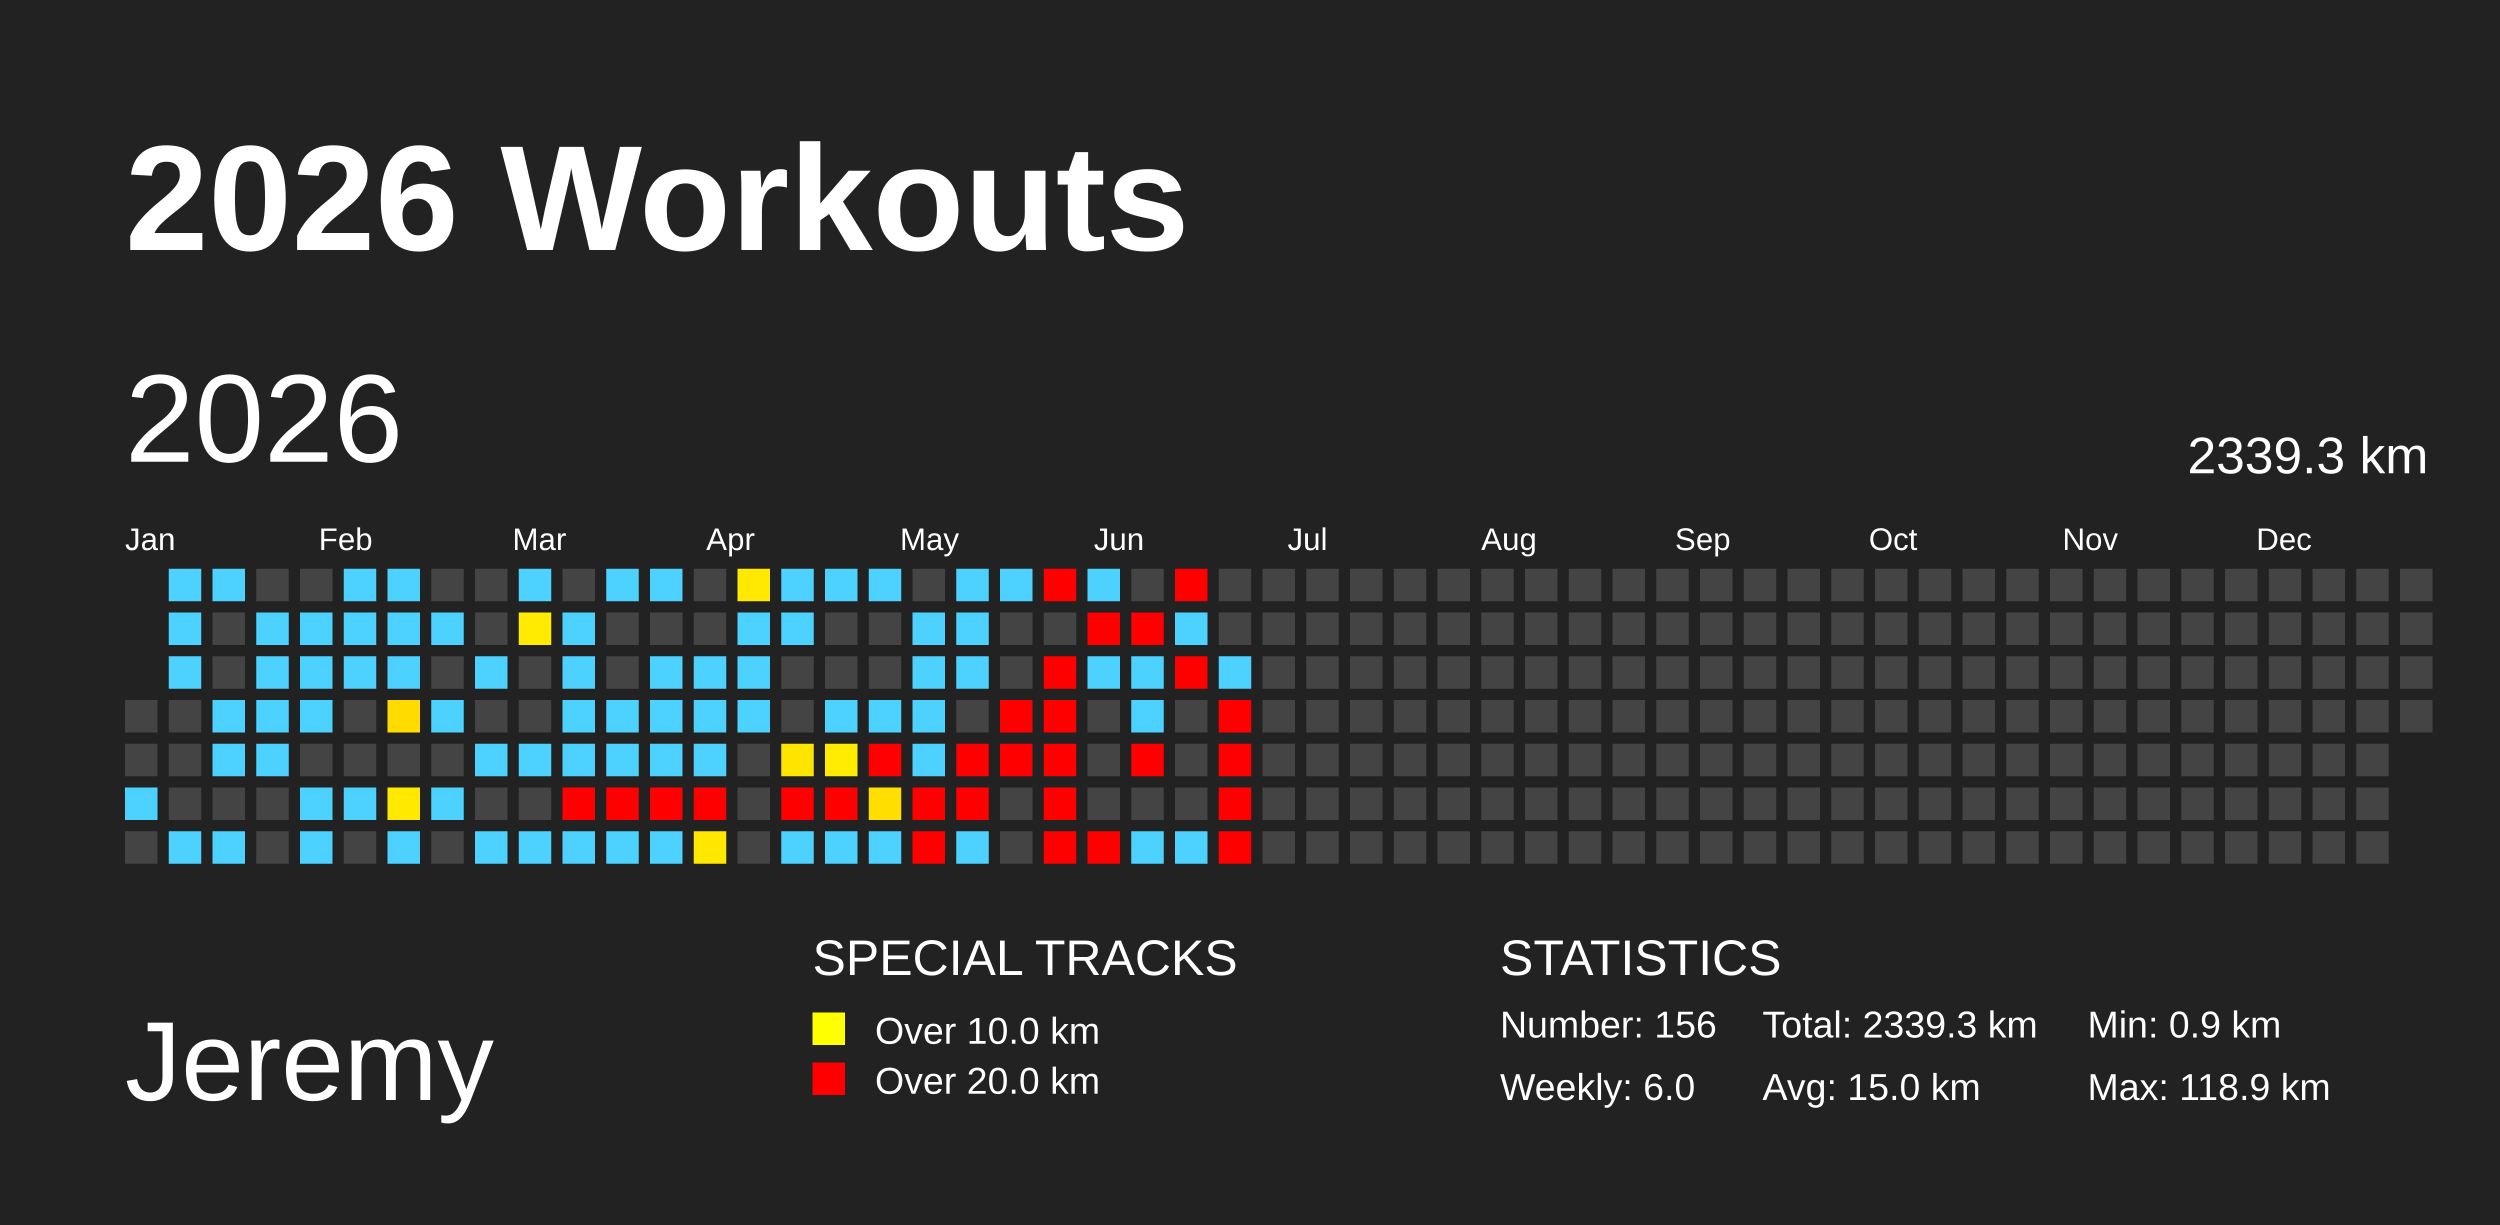
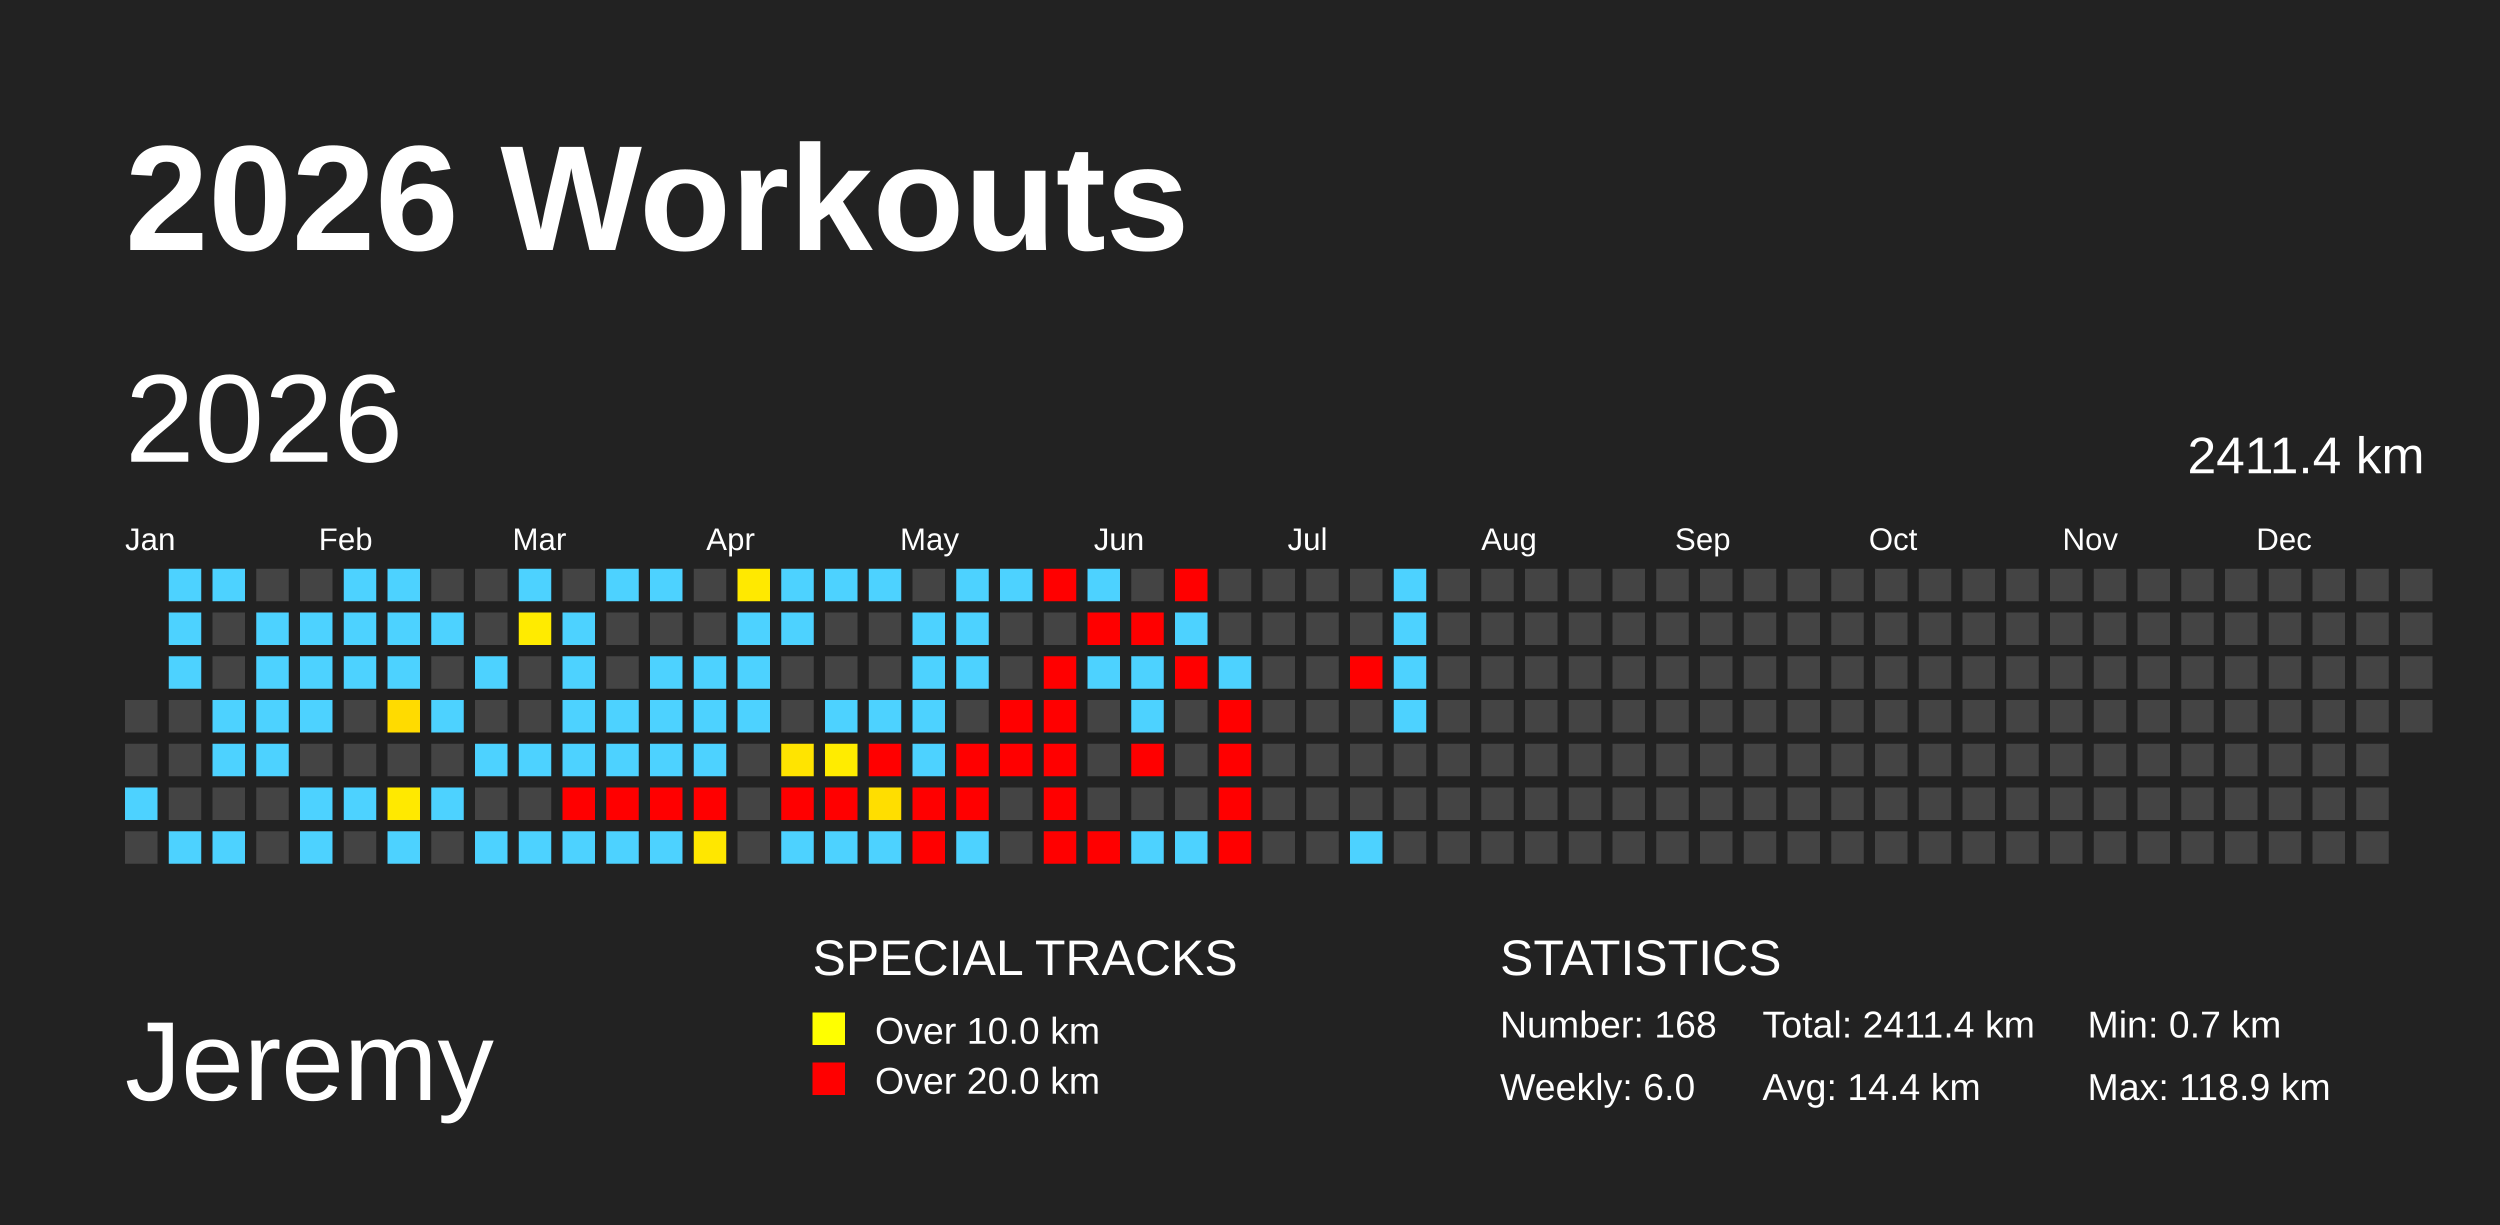
<svg xmlns="http://www.w3.org/2000/svg" baseProfile="full" height="98mm" version="1.1" viewBox="0,0,200,98" width="200mm">
-   <defs />
+   <defs>
+     <pattern height="2" id="indoor-stripe" patternUnits="userSpaceOnUse" width="2">
+       <line stroke="white" stroke-opacity="0.45" stroke-width="0.5" x1="0" x2="2" y1="2" y2="0" />
+     </pattern>
+   </defs>
  <rect fill="#222222" height="98" width="200" x="0" y="0" />
  <text fill="#FFFFFF" style="font-size:12px; font-family:Arial; font-weight:bold;" x="10" y="20">2026 Workouts</text>
  <text fill="#FFFFFF" style="font-size:9px; font-family:Arial" x="10" y="88">Jeremy</text>
  <text fill="#FFFFFF" style="font-size:4px; font-family:Arial" x="65" y="78">SPECIAL TRACKS</text>
  <rect fill="yellow" height="2.6" width="2.6" x="65" y="81" />
  <text fill="#FFFFFF" style="font-size:3px; font-family:Arial" x="70" y="83.5">Over 10.0 km</text>
  <rect fill="red" height="2.6" width="2.6" x="65" y="85" />
  <text fill="#FFFFFF" style="font-size:3px; font-family:Arial" x="70" y="87.5">Over 20.0 km</text>
  <text fill="#FFFFFF" style="font-size:4px; font-family:Arial" x="120" y="78">STATISTICS</text>
-   <text fill="#FFFFFF" style="font-size:3px; font-family:Arial" x="120" y="83">Number: 156</text>
+   <text fill="#FFFFFF" style="font-size:3px; font-family:Arial" x="120" y="83">Number: 168</text>
  <text fill="#FFFFFF" style="font-size:3px; font-family:Arial" x="120" y="88">Weekly: 6.0</text>
-   <text fill="#FFFFFF" style="font-size:3px; font-family:Arial" x="141" y="83">Total: 2339.3 km</text>
-   <text fill="#FFFFFF" style="font-size:3px; font-family:Arial" x="141" y="88">Avg: 15.0 km</text>
-   <text fill="#FFFFFF" style="font-size:3px; font-family:Arial" x="167" y="83">Min: 0.9 km</text>
+   <text fill="#FFFFFF" style="font-size:3px; font-family:Arial" x="141" y="83">Total: 2411.4 km</text>
+   <text fill="#FFFFFF" style="font-size:3px; font-family:Arial" x="141" y="88">Avg: 14.4 km</text>
+   <text fill="#FFFFFF" style="font-size:3px; font-family:Arial" x="167" y="83">Min: 0.7 km</text>
  <text fill="#FFFFFF" style="font-size:3px; font-family:Arial" x="167" y="88">Max: 118.9 km</text>
  <text dominant-baseline="hanging" fill="#FFFFFF" style="font-size:10.0px; font-family:Arial;" x="10" y="30">2026</text>
-   <text dominant-baseline="hanging" fill="#FFFFFF" style="font-size:4.125px; font-family:Arial;" x="175" y="35">2339.3 km</text>
+   <text dominant-baseline="hanging" fill="#FFFFFF" style="font-size:4.125px; font-family:Arial;" x="175" y="35">2411.4 km</text>
  <text fill="#FFFFFF" style="font-size:2.5px; font-family:Arial" x="10.0" y="44">Jan</text>
  <text fill="#FFFFFF" style="font-size:2.5px; font-family:Arial" x="25.5" y="44">Feb</text>
  <text fill="#FFFFFF" style="font-size:2.5px; font-family:Arial" x="41.0" y="44">Mar</text>
  <text fill="#FFFFFF" style="font-size:2.5px; font-family:Arial" x="56.5" y="44">Apr</text>
  <text fill="#FFFFFF" style="font-size:2.5px; font-family:Arial" x="72.0" y="44">May</text>
  <text fill="#FFFFFF" style="font-size:2.5px; font-family:Arial" x="87.5" y="44">Jun</text>
  <text fill="#FFFFFF" style="font-size:2.5px; font-family:Arial" x="103.0" y="44">Jul</text>
  <text fill="#FFFFFF" style="font-size:2.5px; font-family:Arial" x="118.5" y="44">Aug</text>
  <text fill="#FFFFFF" style="font-size:2.5px; font-family:Arial" x="134.0" y="44">Sep</text>
  <text fill="#FFFFFF" style="font-size:2.5px; font-family:Arial" x="149.5" y="44">Oct</text>
  <text fill="#FFFFFF" style="font-size:2.5px; font-family:Arial" x="165.0" y="44">Nov</text>
  <text fill="#FFFFFF" style="font-size:2.5px; font-family:Arial" x="180.5" y="44">Dec</text>
  <rect fill="#444444" height="2.6" width="2.6" x="10.0" y="56.0" />
  <rect fill="#444444" height="2.6" width="2.6" x="10.0" y="59.5" />
  <rect fill="#4dd2ff" height="2.6" width="2.6" x="10.0" y="63.0" />
  <rect fill="#444444" height="2.6" width="2.6" x="10.0" y="66.5" />
  <rect fill="#4dd2ff" height="2.6" width="2.6" x="13.5" y="45.5" />
  <rect fill="#4dd2ff" height="2.6" width="2.6" x="13.5" y="49.0" />
  <rect fill="#4dd2ff" height="2.6" width="2.6" x="13.5" y="52.5" />
  <rect fill="#444444" height="2.6" width="2.6" x="13.5" y="56.0" />
  <rect fill="#444444" height="2.6" width="2.6" x="13.5" y="59.5" />
  <rect fill="#444444" height="2.6" width="2.6" x="13.5" y="63.0" />
  <rect fill="#4dd2ff" height="2.6" width="2.6" x="13.5" y="66.5" />
  <rect fill="#4dd2ff" height="2.6" width="2.6" x="17.0" y="45.5" />
  <rect fill="#444444" height="2.6" width="2.6" x="17.0" y="49.0" />
  <rect fill="#444444" height="2.6" width="2.6" x="17.0" y="52.5" />
  <rect fill="#4dd2ff" height="2.6" width="2.6" x="17.0" y="56.0" />
  <rect fill="#4dd2ff" height="2.6" width="2.6" x="17.0" y="59.5" />
  <rect fill="#444444" height="2.6" width="2.6" x="17.0" y="63.0" />
  <rect fill="#4dd2ff" height="2.6" width="2.6" x="17.0" y="66.5" />
  <rect fill="#444444" height="2.6" width="2.6" x="20.5" y="45.5" />
  <rect fill="#4dd2ff" height="2.6" width="2.6" x="20.5" y="49.0" />
  <rect fill="#4dd2ff" height="2.6" width="2.6" x="20.5" y="52.5" />
  <rect fill="#4dd2ff" height="2.6" width="2.6" x="20.5" y="56.0" />
  <rect fill="#4dd2ff" height="2.6" width="2.6" x="20.5" y="59.5" />
  <rect fill="#444444" height="2.6" width="2.6" x="20.5" y="63.0" />
  <rect fill="#444444" height="2.6" width="2.6" x="20.5" y="66.5" />
  <rect fill="#444444" height="2.6" width="2.6" x="24.0" y="45.5" />
  <rect fill="#4dd2ff" height="2.6" width="2.6" x="24.0" y="49.0" />
  <rect fill="#4dd2ff" height="2.6" width="2.6" x="24.0" y="52.5" />
  <rect fill="#4dd2ff" height="2.6" width="2.6" x="24.0" y="56.0" />
  <rect fill="#444444" height="2.6" width="2.6" x="24.0" y="59.5" />
  <rect fill="#4dd2ff" height="2.6" width="2.6" x="24.0" y="63.0" />
  <rect fill="#4dd2ff" height="2.6" width="2.6" x="24.0" y="66.5" />
  <rect fill="#4dd2ff" height="2.6" width="2.6" x="27.5" y="45.5" />
  <rect fill="#4dd2ff" height="2.6" width="2.6" x="27.5" y="49.0" />
  <rect fill="#4dd2ff" height="2.6" width="2.6" x="27.5" y="52.5" />
  <rect fill="#444444" height="2.6" width="2.6" x="27.5" y="56.0" />
  <rect fill="#444444" height="2.6" width="2.6" x="27.5" y="59.5" />
  <rect fill="#4dd2ff" height="2.6" width="2.6" x="27.5" y="63.0" />
  <rect fill="#444444" height="2.6" width="2.6" x="27.5" y="66.5" />
  <rect fill="#4dd2ff" height="2.6" width="2.6" x="31.0" y="45.5" />
  <rect fill="#4dd2ff" height="2.6" width="2.6" x="31.0" y="49.0" />
  <rect fill="#4dd2ff" height="2.6" width="2.6" x="31.0" y="52.5" />
  <rect fill="#ffdb00" height="2.6" width="2.6" x="31.0" y="56.0" />
  <rect fill="#444444" height="2.6" width="2.6" x="31.0" y="59.5" />
  <rect fill="#ffe900" height="2.6" width="2.6" x="31.0" y="63.0" />
  <rect fill="#4dd2ff" height="2.6" width="2.6" x="31.0" y="66.5" />
  <rect fill="#444444" height="2.6" width="2.6" x="34.5" y="45.5" />
  <rect fill="#4dd2ff" height="2.6" width="2.6" x="34.5" y="49.0" />
  <rect fill="#444444" height="2.6" width="2.6" x="34.5" y="52.5" />
  <rect fill="#4dd2ff" height="2.6" width="2.6" x="34.5" y="56.0" />
  <rect fill="#444444" height="2.6" width="2.6" x="34.5" y="59.5" />
  <rect fill="#4dd2ff" height="2.6" width="2.6" x="34.5" y="63.0" />
  <rect fill="#444444" height="2.6" width="2.6" x="34.5" y="66.5" />
  <rect fill="#444444" height="2.6" width="2.6" x="38.0" y="45.5" />
  <rect fill="#444444" height="2.6" width="2.6" x="38.0" y="49.0" />
  <rect fill="#4dd2ff" height="2.6" width="2.6" x="38.0" y="52.5" />
  <rect fill="#444444" height="2.6" width="2.6" x="38.0" y="56.0" />
  <rect fill="#4dd2ff" height="2.6" width="2.6" x="38.0" y="59.5" />
  <rect fill="#444444" height="2.6" width="2.6" x="38.0" y="63.0" />
  <rect fill="#4dd2ff" height="2.6" width="2.6" x="38.0" y="66.5" />
  <rect fill="#4dd2ff" height="2.6" width="2.6" x="41.5" y="45.5" />
  <rect fill="#ffeb00" height="2.6" width="2.6" x="41.5" y="49.0" />
  <rect fill="#444444" height="2.6" width="2.6" x="41.5" y="52.5" />
  <rect fill="#444444" height="2.6" width="2.6" x="41.5" y="56.0" />
  <rect fill="#4dd2ff" height="2.6" width="2.6" x="41.5" y="59.5" />
  <rect fill="#444444" height="2.6" width="2.6" x="41.5" y="63.0" />
  <rect fill="#4dd2ff" height="2.6" width="2.6" x="41.5" y="66.5" />
  <rect fill="#444444" height="2.6" width="2.6" x="45.0" y="45.5" />
  <rect fill="#4dd2ff" height="2.6" width="2.6" x="45.0" y="49.0" />
  <rect fill="#4dd2ff" height="2.6" width="2.6" x="45.0" y="52.5" />
  <rect fill="#4dd2ff" height="2.6" width="2.6" x="45.0" y="56.0" />
  <rect fill="#4dd2ff" height="2.6" width="2.6" x="45.0" y="59.5" />
  <rect fill="red" height="2.6" width="2.6" x="45.0" y="63.0" />
  <rect fill="#4dd2ff" height="2.6" width="2.6" x="45.0" y="66.5" />
  <rect fill="#4dd2ff" height="2.6" width="2.6" x="48.5" y="45.5" />
  <rect fill="#444444" height="2.6" width="2.6" x="48.5" y="49.0" />
  <rect fill="#444444" height="2.6" width="2.6" x="48.5" y="52.5" />
  <rect fill="#4dd2ff" height="2.6" width="2.6" x="48.5" y="56.0" />
  <rect fill="#4dd2ff" height="2.6" width="2.6" x="48.5" y="59.5" />
  <rect fill="red" height="2.6" width="2.6" x="48.5" y="63.0" />
  <rect fill="#4dd2ff" height="2.6" width="2.6" x="48.5" y="66.5" />
  <rect fill="#4dd2ff" height="2.6" width="2.6" x="52.0" y="45.5" />
  <rect fill="#444444" height="2.6" width="2.6" x="52.0" y="49.0" />
  <rect fill="#4dd2ff" height="2.6" width="2.6" x="52.0" y="52.5" />
  <rect fill="#4dd2ff" height="2.6" width="2.6" x="52.0" y="56.0" />
  <rect fill="#4dd2ff" height="2.6" width="2.6" x="52.0" y="59.5" />
  <rect fill="red" height="2.6" width="2.6" x="52.0" y="63.0" />
  <rect fill="#4dd2ff" height="2.6" width="2.6" x="52.0" y="66.5" />
  <rect fill="#444444" height="2.6" width="2.6" x="55.5" y="45.5" />
  <rect fill="#444444" height="2.6" width="2.6" x="55.5" y="49.0" />
  <rect fill="#4dd2ff" height="2.6" width="2.6" x="55.5" y="52.5" />
  <rect fill="#4dd2ff" height="2.6" width="2.6" x="55.5" y="56.0" />
  <rect fill="#4dd2ff" height="2.6" width="2.6" x="55.5" y="59.5" />
  <rect fill="red" height="2.6" width="2.6" x="55.5" y="63.0" />
  <rect fill="#ffe700" height="2.6" width="2.6" x="55.5" y="66.5" />
  <rect fill="#ffe900" height="2.6" width="2.6" x="59.0" y="45.5" />
  <rect fill="#4dd2ff" height="2.6" width="2.6" x="59.0" y="49.0" />
  <rect fill="#4dd2ff" height="2.6" width="2.6" x="59.0" y="52.5" />
  <rect fill="#4dd2ff" height="2.6" width="2.6" x="59.0" y="56.0" />
  <rect fill="#444444" height="2.6" width="2.6" x="59.0" y="59.5" />
  <rect fill="#444444" height="2.6" width="2.6" x="59.0" y="63.0" />
  <rect fill="#444444" height="2.6" width="2.6" x="59.0" y="66.5" />
  <rect fill="#4dd2ff" height="2.6" width="2.6" x="62.5" y="45.5" />
  <rect fill="#4dd2ff" height="2.6" width="2.6" x="62.5" y="49.0" />
  <rect fill="#444444" height="2.6" width="2.6" x="62.5" y="52.5" />
  <rect fill="#444444" height="2.6" width="2.6" x="62.5" y="56.0" />
  <rect fill="#ffe400" height="2.6" width="2.6" x="62.5" y="59.5" />
  <rect fill="red" height="2.6" width="2.6" x="62.5" y="63.0" />
  <rect fill="#4dd2ff" height="2.6" width="2.6" x="62.5" y="66.5" />
  <rect fill="#4dd2ff" height="2.6" width="2.6" x="66.0" y="45.5" />
  <rect fill="#444444" height="2.6" width="2.6" x="66.0" y="49.0" />
  <rect fill="#444444" height="2.6" width="2.6" x="66.0" y="52.5" />
  <rect fill="#4dd2ff" height="2.6" width="2.6" x="66.0" y="56.0" />
  <rect fill="#ffec00" height="2.6" width="2.6" x="66.0" y="59.5" />
  <rect fill="red" height="2.6" width="2.6" x="66.0" y="63.0" />
  <rect fill="#4dd2ff" height="2.6" width="2.6" x="66.0" y="66.5" />
  <rect fill="#4dd2ff" height="2.6" width="2.6" x="69.5" y="45.5" />
  <rect fill="#444444" height="2.6" width="2.6" x="69.5" y="49.0" />
  <rect fill="#444444" height="2.6" width="2.6" x="69.5" y="52.5" />
  <rect fill="#4dd2ff" height="2.6" width="2.6" x="69.5" y="56.0" />
  <rect fill="red" height="2.6" width="2.6" x="69.5" y="59.5" />
  <rect fill="#ffde00" height="2.6" width="2.6" x="69.5" y="63.0" />
  <rect fill="#4dd2ff" height="2.6" width="2.6" x="69.5" y="66.5" />
  <rect fill="#444444" height="2.6" width="2.6" x="73.0" y="45.5" />
  <rect fill="#4dd2ff" height="2.6" width="2.6" x="73.0" y="49.0" />
  <rect fill="#4dd2ff" height="2.6" width="2.6" x="73.0" y="52.5" />
  <rect fill="#4dd2ff" height="2.6" width="2.6" x="73.0" y="56.0" />
  <rect fill="#4dd2ff" height="2.6" width="2.6" x="73.0" y="59.5" />
  <rect fill="red" height="2.6" width="2.6" x="73.0" y="63.0" />
  <rect fill="red" height="2.6" width="2.6" x="73.0" y="66.5" />
  <rect fill="#4dd2ff" height="2.6" width="2.6" x="76.5" y="45.5" />
  <rect fill="#4dd2ff" height="2.6" width="2.6" x="76.5" y="49.0" />
  <rect fill="#4dd2ff" height="2.6" width="2.6" x="76.5" y="52.5" />
  <rect fill="#444444" height="2.6" width="2.6" x="76.5" y="56.0" />
  <rect fill="red" height="2.6" width="2.6" x="76.5" y="59.5" />
  <rect fill="red" height="2.6" width="2.6" x="76.5" y="63.0" />
  <rect fill="#4dd2ff" height="2.6" width="2.6" x="76.5" y="66.5" />
  <rect fill="#4dd2ff" height="2.6" width="2.6" x="80.0" y="45.5" />
  <rect fill="#444444" height="2.6" width="2.6" x="80.0" y="49.0" />
  <rect fill="#444444" height="2.6" width="2.6" x="80.0" y="52.5" />
  <rect fill="red" height="2.6" width="2.6" x="80.0" y="56.0" />
  <rect fill="red" height="2.6" width="2.6" x="80.0" y="59.5" />
  <rect fill="#444444" height="2.6" width="2.6" x="80.0" y="63.0" />
  <rect fill="#444444" height="2.6" width="2.6" x="80.0" y="66.5" />
  <rect fill="red" height="2.6" width="2.6" x="83.5" y="45.5" />
  <rect fill="#444444" height="2.6" width="2.6" x="83.5" y="49.0" />
  <rect fill="red" height="2.6" width="2.6" x="83.5" y="52.5" />
  <rect fill="red" height="2.6" width="2.6" x="83.5" y="56.0" />
  <rect fill="red" height="2.6" width="2.6" x="83.5" y="59.5" />
  <rect fill="red" height="2.6" width="2.6" x="83.5" y="63.0" />
  <rect fill="red" height="2.6" width="2.6" x="83.5" y="66.5" />
  <rect fill="#4dd2ff" height="2.6" width="2.6" x="87.0" y="45.5" />
  <rect fill="red" height="2.6" width="2.6" x="87.0" y="49.0" />
  <rect fill="#4dd2ff" height="2.6" width="2.6" x="87.0" y="52.5" />
  <rect fill="#444444" height="2.6" width="2.6" x="87.0" y="56.0" />
  <rect fill="#444444" height="2.6" width="2.6" x="87.0" y="59.5" />
  <rect fill="#444444" height="2.6" width="2.6" x="87.0" y="63.0" />
  <rect fill="red" height="2.6" width="2.6" x="87.0" y="66.5" />
  <rect fill="#444444" height="2.6" width="2.6" x="90.5" y="45.5" />
  <rect fill="red" height="2.6" width="2.6" x="90.5" y="49.0" />
  <rect fill="#4dd2ff" height="2.6" width="2.6" x="90.5" y="52.5" />
  <rect fill="#4dd2ff" height="2.6" width="2.6" x="90.5" y="56.0" />
  <rect fill="red" height="2.6" width="2.6" x="90.5" y="59.5" />
  <rect fill="#444444" height="2.6" width="2.6" x="90.5" y="63.0" />
  <rect fill="#4dd2ff" height="2.6" width="2.6" x="90.5" y="66.5" />
  <rect fill="red" height="2.6" width="2.6" x="94.0" y="45.5" />
  <rect fill="#4dd2ff" height="2.6" width="2.6" x="94.0" y="49.0" />
  <rect fill="red" height="2.6" width="2.6" x="94.0" y="52.5" />
  <rect fill="#444444" height="2.6" width="2.6" x="94.0" y="56.0" />
  <rect fill="#444444" height="2.6" width="2.6" x="94.0" y="59.5" />
  <rect fill="#444444" height="2.6" width="2.6" x="94.0" y="63.0" />
  <rect fill="#4dd2ff" height="2.6" width="2.6" x="94.0" y="66.5" />
  <rect fill="#444444" height="2.6" width="2.6" x="97.5" y="45.5" />
  <rect fill="#444444" height="2.6" width="2.6" x="97.5" y="49.0" />
  <rect fill="#4dd2ff" height="2.6" width="2.6" x="97.5" y="52.5" />
  <rect fill="red" height="2.6" width="2.6" x="97.5" y="56.0" />
  <rect fill="red" height="2.6" width="2.6" x="97.5" y="59.5" />
  <rect fill="red" height="2.6" width="2.6" x="97.5" y="63.0" />
  <rect fill="red" height="2.6" width="2.6" x="97.5" y="66.5" />
  <rect fill="#444444" height="2.6" width="2.6" x="101.0" y="45.5" />
  <rect fill="#444444" height="2.6" width="2.6" x="101.0" y="49.0" />
  <rect fill="#444444" height="2.6" width="2.6" x="101.0" y="52.5" />
  <rect fill="#444444" height="2.6" width="2.6" x="101.0" y="56.0" />
  <rect fill="#444444" height="2.6" width="2.6" x="101.0" y="59.5" />
  <rect fill="#444444" height="2.6" width="2.6" x="101.0" y="63.0" />
  <rect fill="#444444" height="2.6" width="2.6" x="101.0" y="66.5" />
  <rect fill="#444444" height="2.6" width="2.6" x="104.5" y="45.5" />
  <rect fill="#444444" height="2.6" width="2.6" x="104.5" y="49.0" />
  <rect fill="#444444" height="2.6" width="2.6" x="104.5" y="52.5" />
  <rect fill="#444444" height="2.6" width="2.6" x="104.5" y="56.0" />
  <rect fill="#444444" height="2.6" width="2.6" x="104.5" y="59.5" />
  <rect fill="#444444" height="2.6" width="2.6" x="104.5" y="63.0" />
  <rect fill="#444444" height="2.6" width="2.6" x="104.5" y="66.5" />
  <rect fill="#444444" height="2.6" width="2.6" x="108.0" y="45.5" />
  <rect fill="#444444" height="2.6" width="2.6" x="108.0" y="49.0" />
-   <rect fill="#444444" height="2.6" width="2.6" x="108.0" y="52.5" />
+   <rect fill="red" height="2.6" width="2.6" x="108.0" y="52.5" />
  <rect fill="#444444" height="2.6" width="2.6" x="108.0" y="56.0" />
  <rect fill="#444444" height="2.6" width="2.6" x="108.0" y="59.5" />
  <rect fill="#444444" height="2.6" width="2.6" x="108.0" y="63.0" />
-   <rect fill="#444444" height="2.6" width="2.6" x="108.0" y="66.5" />
-   <rect fill="#444444" height="2.6" width="2.6" x="111.5" y="45.5" />
-   <rect fill="#444444" height="2.6" width="2.6" x="111.5" y="49.0" />
-   <rect fill="#444444" height="2.6" width="2.6" x="111.5" y="52.5" />
-   <rect fill="#444444" height="2.6" width="2.6" x="111.5" y="56.0" />
+   <rect fill="#4dd2ff" height="2.6" width="2.6" x="108.0" y="66.5" />
+   <rect fill="#4dd2ff" height="2.6" width="2.6" x="111.5" y="45.5" />
+   <rect fill="#4dd2ff" height="2.6" width="2.6" x="111.5" y="49.0" />
+   <rect fill="#4dd2ff" height="2.6" width="2.6" x="111.5" y="52.5" />
+   <rect fill="#4dd2ff" height="2.6" width="2.6" x="111.5" y="56.0" />
  <rect fill="#444444" height="2.6" width="2.6" x="111.5" y="59.5" />
  <rect fill="#444444" height="2.6" width="2.6" x="111.5" y="63.0" />
  <rect fill="#444444" height="2.6" width="2.6" x="111.5" y="66.5" />
  <rect fill="#444444" height="2.6" width="2.6" x="115.0" y="45.5" />
  <rect fill="#444444" height="2.6" width="2.6" x="115.0" y="49.0" />
  <rect fill="#444444" height="2.6" width="2.6" x="115.0" y="52.5" />
  <rect fill="#444444" height="2.6" width="2.6" x="115.0" y="56.0" />
  <rect fill="#444444" height="2.6" width="2.6" x="115.0" y="59.5" />
  <rect fill="#444444" height="2.6" width="2.6" x="115.0" y="63.0" />
  <rect fill="#444444" height="2.6" width="2.6" x="115.0" y="66.5" />
  <rect fill="#444444" height="2.6" width="2.6" x="118.5" y="45.5" />
  <rect fill="#444444" height="2.6" width="2.6" x="118.5" y="49.0" />
  <rect fill="#444444" height="2.6" width="2.6" x="118.5" y="52.5" />
  <rect fill="#444444" height="2.6" width="2.6" x="118.5" y="56.0" />
  <rect fill="#444444" height="2.6" width="2.6" x="118.5" y="59.5" />
  <rect fill="#444444" height="2.6" width="2.6" x="118.5" y="63.0" />
  <rect fill="#444444" height="2.6" width="2.6" x="118.5" y="66.5" />
  <rect fill="#444444" height="2.6" width="2.6" x="122.0" y="45.5" />
  <rect fill="#444444" height="2.6" width="2.6" x="122.0" y="49.0" />
  <rect fill="#444444" height="2.6" width="2.6" x="122.0" y="52.5" />
  <rect fill="#444444" height="2.6" width="2.6" x="122.0" y="56.0" />
  <rect fill="#444444" height="2.6" width="2.6" x="122.0" y="59.5" />
  <rect fill="#444444" height="2.6" width="2.6" x="122.0" y="63.0" />
  <rect fill="#444444" height="2.6" width="2.6" x="122.0" y="66.5" />
  <rect fill="#444444" height="2.6" width="2.6" x="125.5" y="45.5" />
  <rect fill="#444444" height="2.6" width="2.6" x="125.5" y="49.0" />
  <rect fill="#444444" height="2.6" width="2.6" x="125.5" y="52.5" />
  <rect fill="#444444" height="2.6" width="2.6" x="125.5" y="56.0" />
  <rect fill="#444444" height="2.6" width="2.6" x="125.5" y="59.5" />
  <rect fill="#444444" height="2.6" width="2.6" x="125.5" y="63.0" />
  <rect fill="#444444" height="2.6" width="2.6" x="125.5" y="66.5" />
  <rect fill="#444444" height="2.6" width="2.6" x="129.0" y="45.5" />
  <rect fill="#444444" height="2.6" width="2.6" x="129.0" y="49.0" />
  <rect fill="#444444" height="2.6" width="2.6" x="129.0" y="52.5" />
  <rect fill="#444444" height="2.6" width="2.6" x="129.0" y="56.0" />
  <rect fill="#444444" height="2.6" width="2.6" x="129.0" y="59.5" />
  <rect fill="#444444" height="2.6" width="2.6" x="129.0" y="63.0" />
  <rect fill="#444444" height="2.6" width="2.6" x="129.0" y="66.5" />
  <rect fill="#444444" height="2.6" width="2.6" x="132.5" y="45.5" />
  <rect fill="#444444" height="2.6" width="2.6" x="132.5" y="49.0" />
  <rect fill="#444444" height="2.6" width="2.6" x="132.5" y="52.5" />
  <rect fill="#444444" height="2.6" width="2.6" x="132.5" y="56.0" />
  <rect fill="#444444" height="2.6" width="2.6" x="132.5" y="59.5" />
  <rect fill="#444444" height="2.6" width="2.6" x="132.5" y="63.0" />
  <rect fill="#444444" height="2.6" width="2.6" x="132.5" y="66.5" />
  <rect fill="#444444" height="2.6" width="2.6" x="136.0" y="45.5" />
  <rect fill="#444444" height="2.6" width="2.6" x="136.0" y="49.0" />
  <rect fill="#444444" height="2.6" width="2.6" x="136.0" y="52.5" />
  <rect fill="#444444" height="2.6" width="2.6" x="136.0" y="56.0" />
  <rect fill="#444444" height="2.6" width="2.6" x="136.0" y="59.5" />
  <rect fill="#444444" height="2.6" width="2.6" x="136.0" y="63.0" />
  <rect fill="#444444" height="2.6" width="2.6" x="136.0" y="66.5" />
  <rect fill="#444444" height="2.6" width="2.6" x="139.5" y="45.5" />
  <rect fill="#444444" height="2.6" width="2.6" x="139.5" y="49.0" />
  <rect fill="#444444" height="2.6" width="2.6" x="139.5" y="52.5" />
  <rect fill="#444444" height="2.6" width="2.6" x="139.5" y="56.0" />
  <rect fill="#444444" height="2.6" width="2.6" x="139.5" y="59.5" />
  <rect fill="#444444" height="2.6" width="2.6" x="139.5" y="63.0" />
  <rect fill="#444444" height="2.6" width="2.6" x="139.5" y="66.5" />
  <rect fill="#444444" height="2.6" width="2.6" x="143.0" y="45.5" />
  <rect fill="#444444" height="2.6" width="2.6" x="143.0" y="49.0" />
  <rect fill="#444444" height="2.6" width="2.6" x="143.0" y="52.5" />
  <rect fill="#444444" height="2.6" width="2.6" x="143.0" y="56.0" />
  <rect fill="#444444" height="2.6" width="2.6" x="143.0" y="59.5" />
  <rect fill="#444444" height="2.6" width="2.6" x="143.0" y="63.0" />
  <rect fill="#444444" height="2.6" width="2.6" x="143.0" y="66.5" />
  <rect fill="#444444" height="2.6" width="2.6" x="146.5" y="45.5" />
  <rect fill="#444444" height="2.6" width="2.6" x="146.5" y="49.0" />
  <rect fill="#444444" height="2.6" width="2.6" x="146.5" y="52.5" />
  <rect fill="#444444" height="2.6" width="2.6" x="146.5" y="56.0" />
  <rect fill="#444444" height="2.6" width="2.6" x="146.5" y="59.5" />
  <rect fill="#444444" height="2.6" width="2.6" x="146.5" y="63.0" />
  <rect fill="#444444" height="2.6" width="2.6" x="146.5" y="66.5" />
  <rect fill="#444444" height="2.6" width="2.6" x="150.0" y="45.5" />
  <rect fill="#444444" height="2.6" width="2.6" x="150.0" y="49.0" />
  <rect fill="#444444" height="2.6" width="2.6" x="150.0" y="52.5" />
  <rect fill="#444444" height="2.6" width="2.6" x="150.0" y="56.0" />
  <rect fill="#444444" height="2.6" width="2.6" x="150.0" y="59.5" />
  <rect fill="#444444" height="2.6" width="2.6" x="150.0" y="63.0" />
  <rect fill="#444444" height="2.6" width="2.6" x="150.0" y="66.5" />
  <rect fill="#444444" height="2.6" width="2.6" x="153.5" y="45.5" />
  <rect fill="#444444" height="2.6" width="2.6" x="153.5" y="49.0" />
  <rect fill="#444444" height="2.6" width="2.6" x="153.5" y="52.5" />
  <rect fill="#444444" height="2.6" width="2.6" x="153.5" y="56.0" />
  <rect fill="#444444" height="2.6" width="2.6" x="153.5" y="59.5" />
  <rect fill="#444444" height="2.6" width="2.6" x="153.5" y="63.0" />
  <rect fill="#444444" height="2.6" width="2.6" x="153.5" y="66.5" />
  <rect fill="#444444" height="2.6" width="2.6" x="157.0" y="45.5" />
  <rect fill="#444444" height="2.6" width="2.6" x="157.0" y="49.0" />
  <rect fill="#444444" height="2.6" width="2.6" x="157.0" y="52.5" />
  <rect fill="#444444" height="2.6" width="2.6" x="157.0" y="56.0" />
  <rect fill="#444444" height="2.6" width="2.6" x="157.0" y="59.5" />
  <rect fill="#444444" height="2.6" width="2.6" x="157.0" y="63.0" />
  <rect fill="#444444" height="2.6" width="2.6" x="157.0" y="66.5" />
  <rect fill="#444444" height="2.6" width="2.6" x="160.5" y="45.5" />
  <rect fill="#444444" height="2.6" width="2.6" x="160.5" y="49.0" />
  <rect fill="#444444" height="2.6" width="2.6" x="160.5" y="52.5" />
  <rect fill="#444444" height="2.6" width="2.6" x="160.5" y="56.0" />
  <rect fill="#444444" height="2.6" width="2.6" x="160.5" y="59.5" />
  <rect fill="#444444" height="2.6" width="2.6" x="160.5" y="63.0" />
  <rect fill="#444444" height="2.6" width="2.6" x="160.5" y="66.5" />
  <rect fill="#444444" height="2.6" width="2.6" x="164.0" y="45.5" />
  <rect fill="#444444" height="2.6" width="2.6" x="164.0" y="49.0" />
  <rect fill="#444444" height="2.6" width="2.6" x="164.0" y="52.5" />
  <rect fill="#444444" height="2.6" width="2.6" x="164.0" y="56.0" />
  <rect fill="#444444" height="2.6" width="2.6" x="164.0" y="59.5" />
  <rect fill="#444444" height="2.6" width="2.6" x="164.0" y="63.0" />
  <rect fill="#444444" height="2.6" width="2.6" x="164.0" y="66.5" />
  <rect fill="#444444" height="2.6" width="2.6" x="167.5" y="45.5" />
  <rect fill="#444444" height="2.6" width="2.6" x="167.5" y="49.0" />
  <rect fill="#444444" height="2.6" width="2.6" x="167.5" y="52.5" />
  <rect fill="#444444" height="2.6" width="2.6" x="167.5" y="56.0" />
  <rect fill="#444444" height="2.6" width="2.6" x="167.5" y="59.5" />
  <rect fill="#444444" height="2.6" width="2.6" x="167.5" y="63.0" />
  <rect fill="#444444" height="2.6" width="2.6" x="167.5" y="66.5" />
  <rect fill="#444444" height="2.6" width="2.6" x="171.0" y="45.5" />
  <rect fill="#444444" height="2.6" width="2.6" x="171.0" y="49.0" />
  <rect fill="#444444" height="2.6" width="2.6" x="171.0" y="52.5" />
  <rect fill="#444444" height="2.6" width="2.6" x="171.0" y="56.0" />
  <rect fill="#444444" height="2.6" width="2.6" x="171.0" y="59.5" />
  <rect fill="#444444" height="2.6" width="2.6" x="171.0" y="63.0" />
  <rect fill="#444444" height="2.6" width="2.6" x="171.0" y="66.5" />
  <rect fill="#444444" height="2.6" width="2.6" x="174.5" y="45.5" />
  <rect fill="#444444" height="2.6" width="2.6" x="174.5" y="49.0" />
  <rect fill="#444444" height="2.6" width="2.6" x="174.5" y="52.5" />
  <rect fill="#444444" height="2.6" width="2.6" x="174.5" y="56.0" />
  <rect fill="#444444" height="2.6" width="2.6" x="174.5" y="59.5" />
  <rect fill="#444444" height="2.6" width="2.6" x="174.5" y="63.0" />
  <rect fill="#444444" height="2.6" width="2.6" x="174.5" y="66.5" />
  <rect fill="#444444" height="2.6" width="2.6" x="178.0" y="45.5" />
  <rect fill="#444444" height="2.6" width="2.6" x="178.0" y="49.0" />
  <rect fill="#444444" height="2.6" width="2.6" x="178.0" y="52.5" />
  <rect fill="#444444" height="2.6" width="2.6" x="178.0" y="56.0" />
  <rect fill="#444444" height="2.6" width="2.6" x="178.0" y="59.5" />
  <rect fill="#444444" height="2.6" width="2.6" x="178.0" y="63.0" />
  <rect fill="#444444" height="2.6" width="2.6" x="178.0" y="66.5" />
  <rect fill="#444444" height="2.6" width="2.6" x="181.5" y="45.5" />
  <rect fill="#444444" height="2.6" width="2.6" x="181.5" y="49.0" />
  <rect fill="#444444" height="2.6" width="2.6" x="181.5" y="52.5" />
  <rect fill="#444444" height="2.6" width="2.6" x="181.5" y="56.0" />
  <rect fill="#444444" height="2.6" width="2.6" x="181.5" y="59.5" />
  <rect fill="#444444" height="2.6" width="2.6" x="181.5" y="63.0" />
  <rect fill="#444444" height="2.6" width="2.6" x="181.5" y="66.5" />
  <rect fill="#444444" height="2.6" width="2.6" x="185.0" y="45.5" />
  <rect fill="#444444" height="2.6" width="2.6" x="185.0" y="49.0" />
  <rect fill="#444444" height="2.6" width="2.6" x="185.0" y="52.5" />
  <rect fill="#444444" height="2.6" width="2.6" x="185.0" y="56.0" />
  <rect fill="#444444" height="2.6" width="2.6" x="185.0" y="59.5" />
  <rect fill="#444444" height="2.6" width="2.6" x="185.0" y="63.0" />
  <rect fill="#444444" height="2.6" width="2.6" x="185.0" y="66.5" />
  <rect fill="#444444" height="2.6" width="2.6" x="188.5" y="45.5" />
  <rect fill="#444444" height="2.6" width="2.6" x="188.5" y="49.0" />
  <rect fill="#444444" height="2.6" width="2.6" x="188.5" y="52.5" />
  <rect fill="#444444" height="2.6" width="2.6" x="188.5" y="56.0" />
  <rect fill="#444444" height="2.6" width="2.6" x="188.5" y="59.5" />
  <rect fill="#444444" height="2.6" width="2.6" x="188.5" y="63.0" />
  <rect fill="#444444" height="2.6" width="2.6" x="188.5" y="66.5" />
  <rect fill="#444444" height="2.6" width="2.6" x="192.0" y="45.5" />
  <rect fill="#444444" height="2.6" width="2.6" x="192.0" y="49.0" />
  <rect fill="#444444" height="2.6" width="2.6" x="192.0" y="52.5" />
  <rect fill="#444444" height="2.6" width="2.6" x="192.0" y="56.0" />
</svg>
